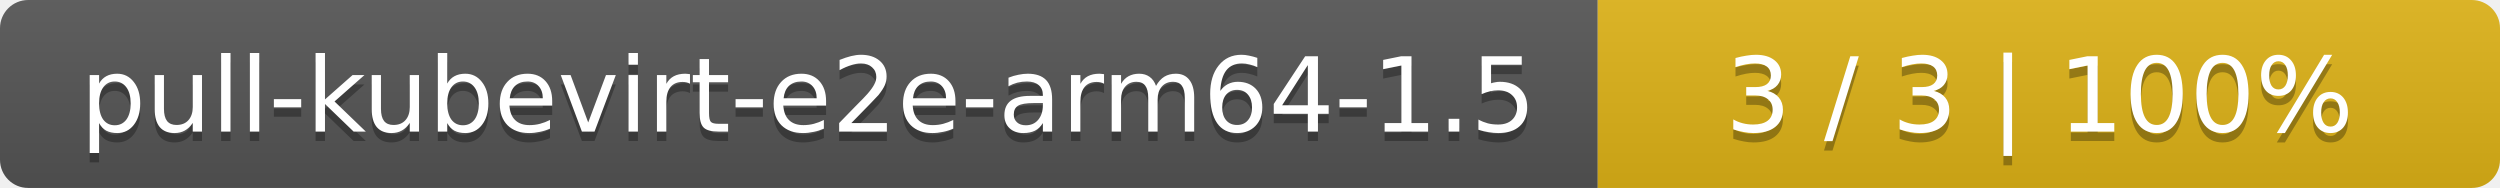
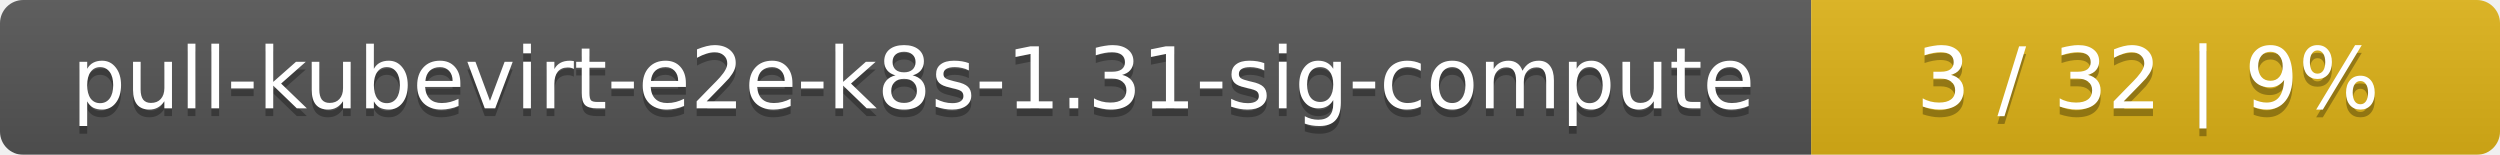
- <svg xmlns="http://www.w3.org/2000/svg" width="266" height="20">
+ <svg xmlns="http://www.w3.org/2000/svg" width="323" height="20">
  <linearGradient id="smooth" x2="0" y2="100%">
    <stop offset="0" stop-color="#bbb" stop-opacity=".1" />
    <stop offset="1" stop-opacity=".1" />
  </linearGradient>
  <mask id="round">
-     <rect width="266" height="20" rx="3" fill="#fff" />
+     <rect width="323" height="20" rx="3" fill="#fff" />
  </mask>
  <g mask="url(#round)">
-     <rect width="170" height="20" fill="#555" />
-     <rect x="170" width="96" height="20" fill="#dfb317" />
-     <rect width="266" height="20" fill="url(#smooth)" />
+     <rect width="234" height="20" fill="#555" />
+     <rect x="234" width="89" height="20" fill="#dfb317" />
+     <rect width="323" height="20" fill="url(#smooth)" />
  </g>
  <g fill="#fff" text-anchor="middle" font-family="DejaVu Sans,Verdana,Geneva,sans-serif" font-size="11">
-     <text x="86" y="15" fill="#010101" fill-opacity=".3">pull-kubevirt-e2e-arm64-1.5</text>
-     <text x="86" y="14">pull-kubevirt-e2e-arm64-1.5</text>
-     <text x="217" y="15" fill="#010101" fill-opacity=".3">3 / 3    |    100%</text>
-     <text x="217" y="14">3 / 3    |    100%</text>
+     <text x="118" y="15" fill="#010101" fill-opacity=".3">pull-kubevirt-e2e-k8s-1.31-sig-compute</text>
+     <text x="118" y="14">pull-kubevirt-e2e-k8s-1.31-sig-compute</text>
+     <text x="277.5" y="15" fill="#010101" fill-opacity=".3">3 / 32    |    9%</text>
+     <text x="277.5" y="14">3 / 32    |    9%</text>
  </g>
</svg>
